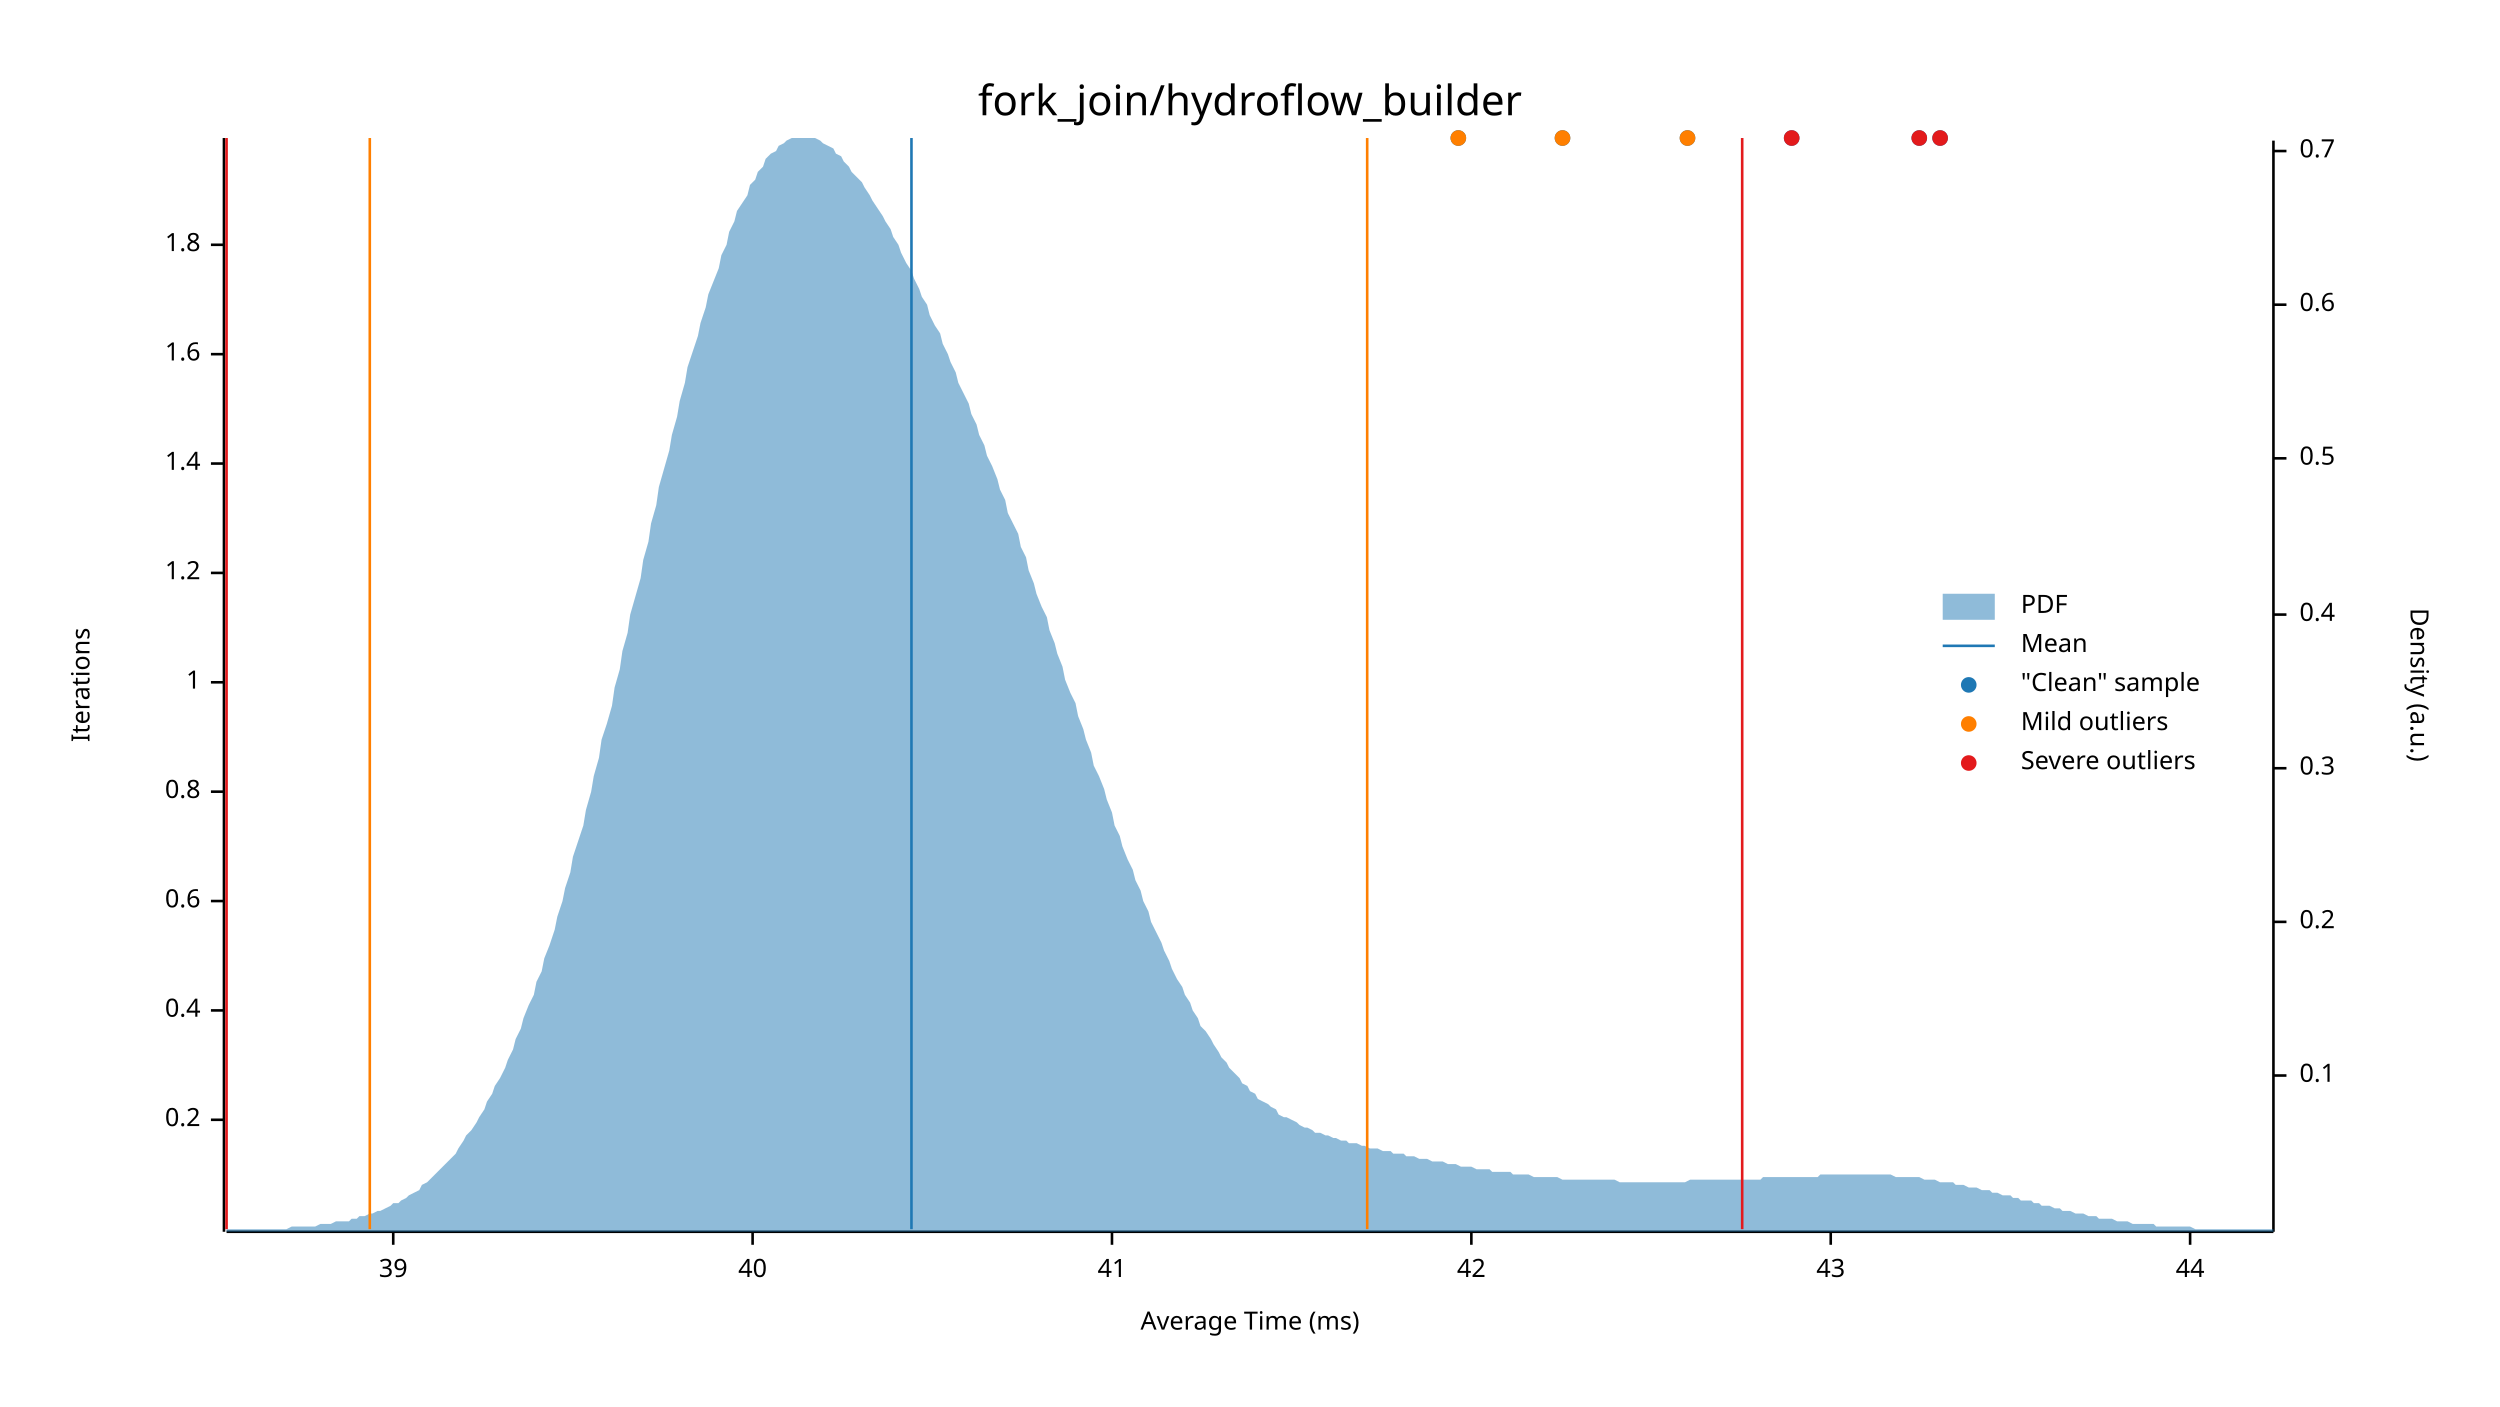
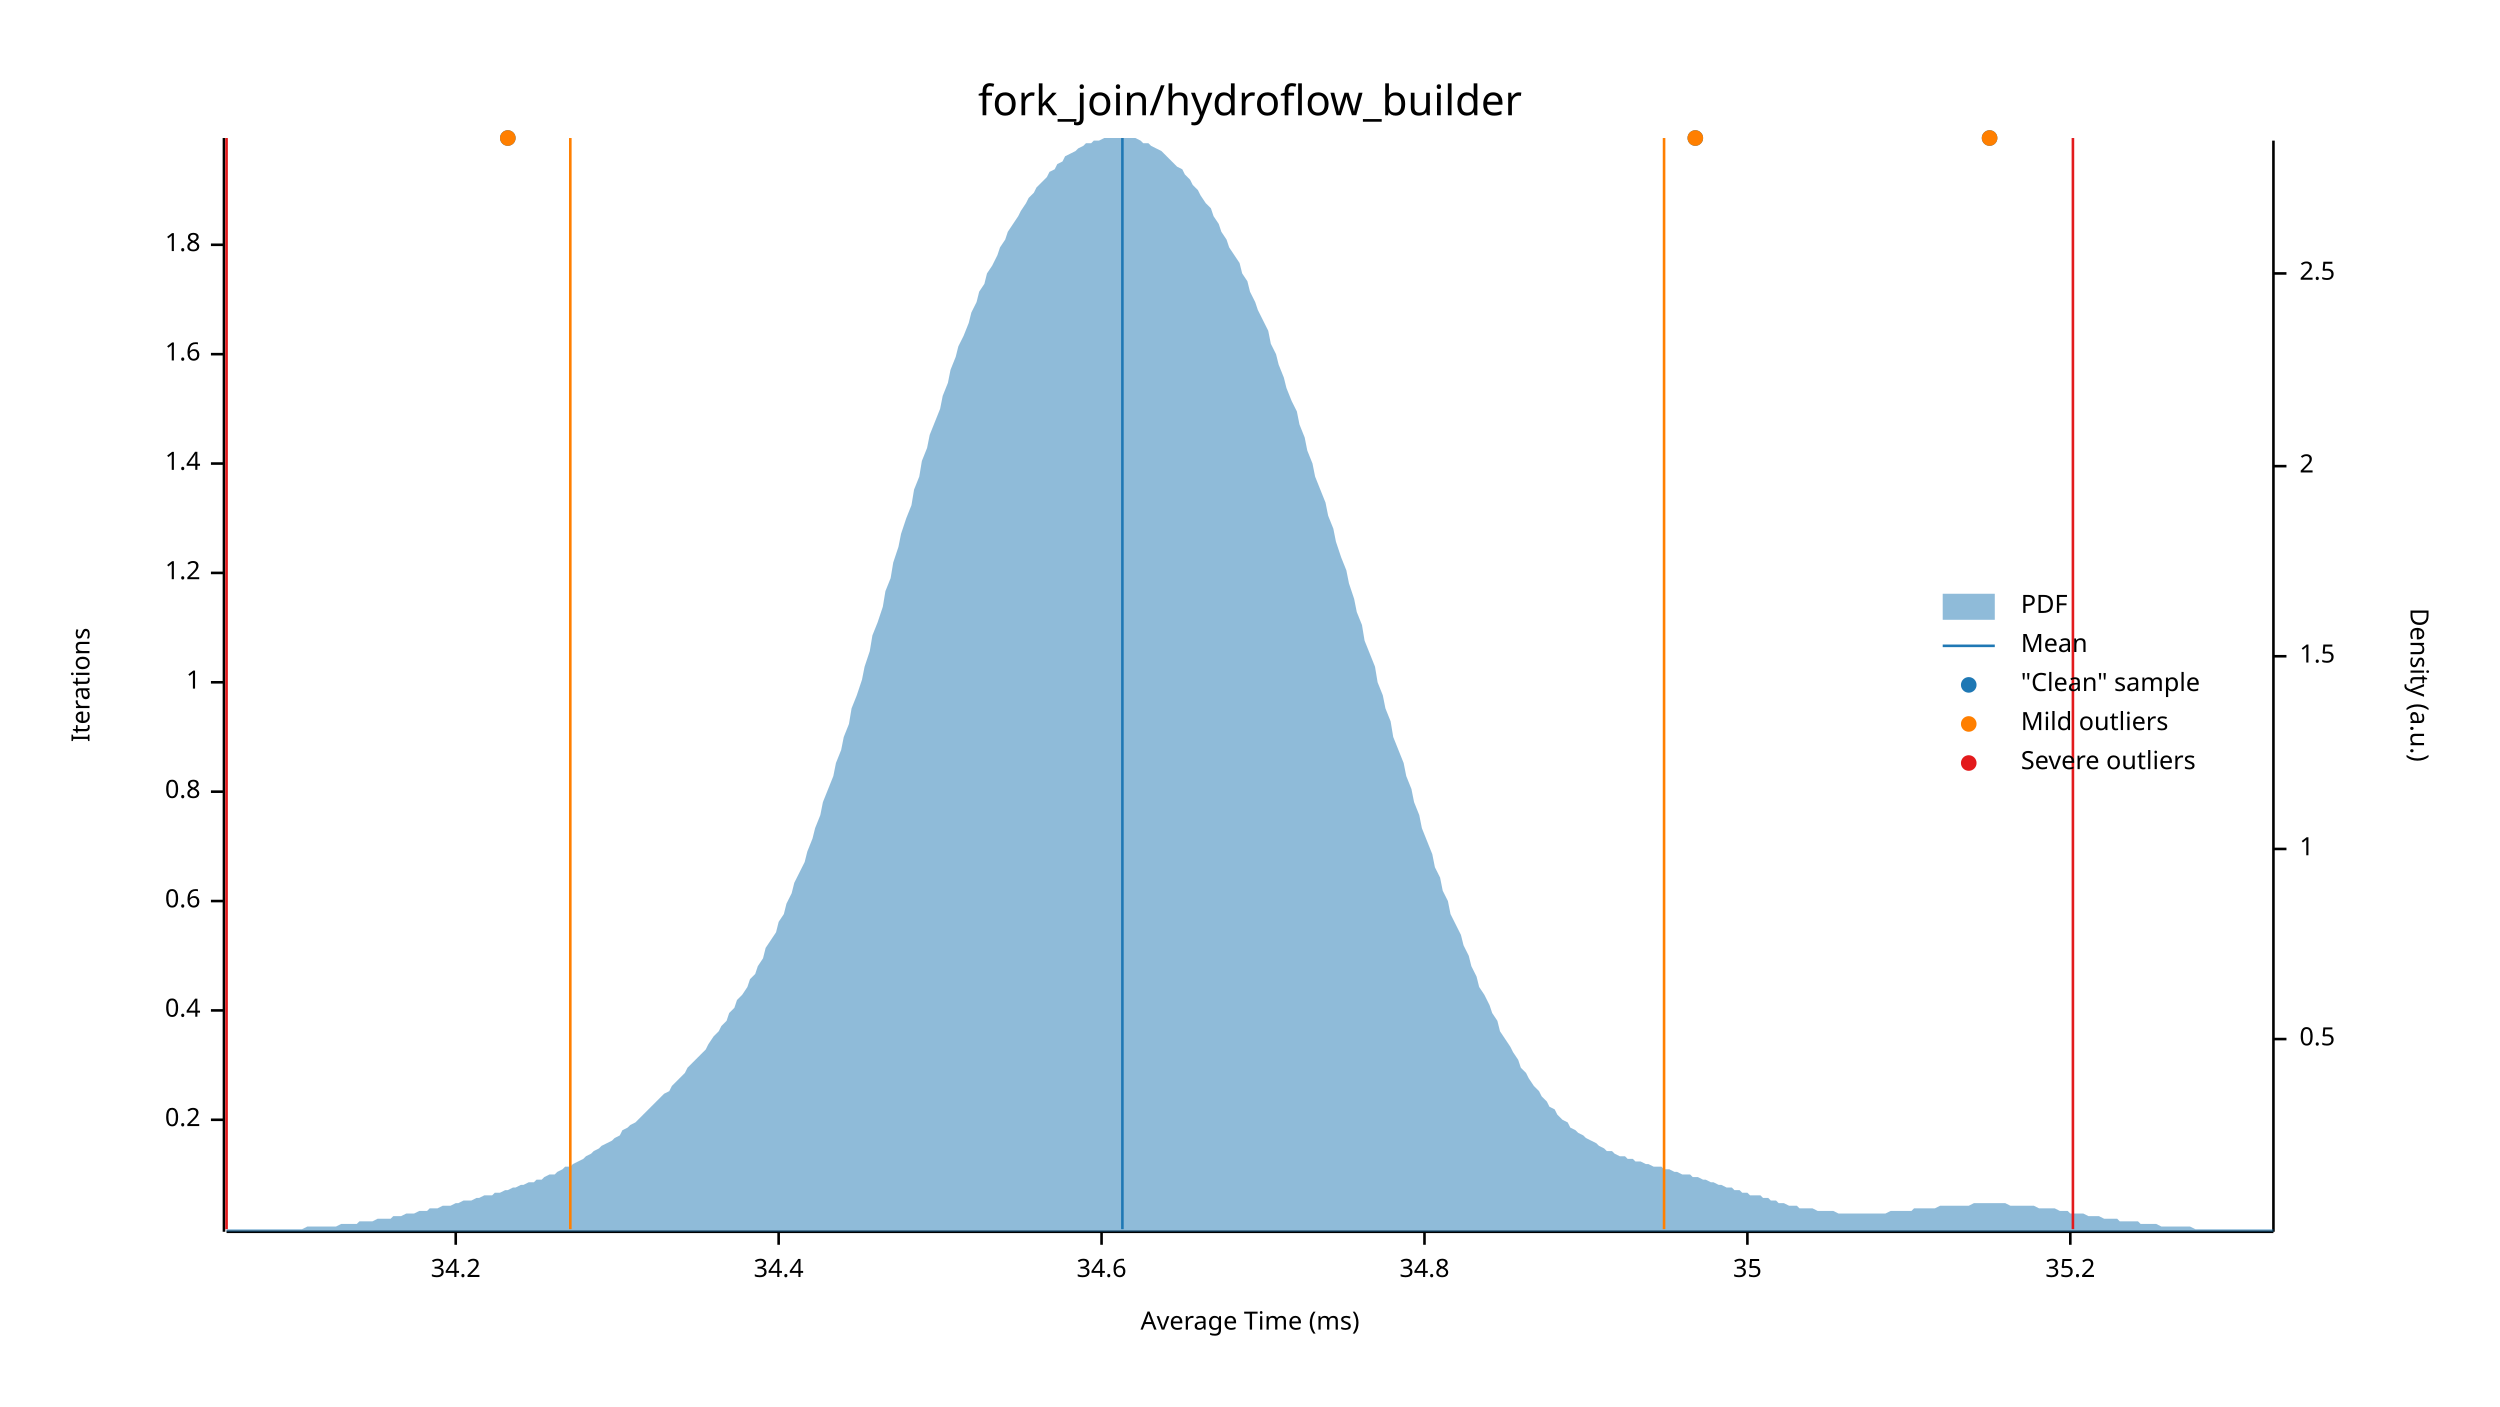
<svg xmlns="http://www.w3.org/2000/svg" width="960" height="540" viewBox="0 0 960 540">
  <text x="480" y="32" dy="0.76em" text-anchor="middle" font-family="sans-serif" font-size="16.129" opacity="1" fill="#000000">
fork_join/hydroflow_builder
</text>
  <text x="27" y="263" dy="0.76em" text-anchor="middle" font-family="sans-serif" font-size="9.677" opacity="1" fill="#000000" transform="rotate(270, 27, 263)">
Iterations
</text>
  <text x="480" y="513" dy="-0.5ex" text-anchor="middle" font-family="sans-serif" font-size="9.677" opacity="1" fill="#000000">
Average Time (ms)
</text>
  <polyline fill="none" opacity="1" stroke="#000000" stroke-width="1" points="86,53 86,473 " />
  <text x="77" y="430" dy="0.5ex" text-anchor="end" font-family="sans-serif" font-size="9.677" opacity="1" fill="#000000">
0.2
</text>
  <polyline fill="none" opacity="1" stroke="#000000" stroke-width="1" points="81,430 86,430 " />
  <text x="77" y="388" dy="0.5ex" text-anchor="end" font-family="sans-serif" font-size="9.677" opacity="1" fill="#000000">
0.4
</text>
  <polyline fill="none" opacity="1" stroke="#000000" stroke-width="1" points="81,388 86,388 " />
  <text x="77" y="346" dy="0.5ex" text-anchor="end" font-family="sans-serif" font-size="9.677" opacity="1" fill="#000000">
0.6
</text>
  <polyline fill="none" opacity="1" stroke="#000000" stroke-width="1" points="81,346 86,346 " />
  <text x="77" y="304" dy="0.5ex" text-anchor="end" font-family="sans-serif" font-size="9.677" opacity="1" fill="#000000">
0.8
</text>
  <polyline fill="none" opacity="1" stroke="#000000" stroke-width="1" points="81,304 86,304 " />
  <text x="77" y="262" dy="0.5ex" text-anchor="end" font-family="sans-serif" font-size="9.677" opacity="1" fill="#000000">
1
</text>
  <polyline fill="none" opacity="1" stroke="#000000" stroke-width="1" points="81,262 86,262 " />
  <text x="77" y="220" dy="0.5ex" text-anchor="end" font-family="sans-serif" font-size="9.677" opacity="1" fill="#000000">
1.2
</text>
  <polyline fill="none" opacity="1" stroke="#000000" stroke-width="1" points="81,220 86,220 " />
  <text x="77" y="178" dy="0.5ex" text-anchor="end" font-family="sans-serif" font-size="9.677" opacity="1" fill="#000000">
1.4
</text>
  <polyline fill="none" opacity="1" stroke="#000000" stroke-width="1" points="81,178 86,178 " />
  <text x="77" y="136" dy="0.5ex" text-anchor="end" font-family="sans-serif" font-size="9.677" opacity="1" fill="#000000">
1.6
</text>
  <polyline fill="none" opacity="1" stroke="#000000" stroke-width="1" points="81,136 86,136 " />
  <text x="77" y="94" dy="0.5ex" text-anchor="end" font-family="sans-serif" font-size="9.677" opacity="1" fill="#000000">
1.8
</text>
  <polyline fill="none" opacity="1" stroke="#000000" stroke-width="1" points="81,94 86,94 " />
  <polyline fill="none" opacity="1" stroke="#000000" stroke-width="1" points="87,473 873,473 " />
-   <text x="151" y="483" dy="0.76em" text-anchor="middle" font-family="sans-serif" font-size="9.677" opacity="1" fill="#000000">
- 39
+   <text x="175" y="483" dy="0.76em" text-anchor="middle" font-family="sans-serif" font-size="9.677" opacity="1" fill="#000000">
+ 34.2
</text>
-   <polyline fill="none" opacity="1" stroke="#000000" stroke-width="1" points="151,473 151,478 " />
-   <text x="289" y="483" dy="0.76em" text-anchor="middle" font-family="sans-serif" font-size="9.677" opacity="1" fill="#000000">
- 40
+   <polyline fill="none" opacity="1" stroke="#000000" stroke-width="1" points="175,473 175,478 " />
+   <text x="299" y="483" dy="0.76em" text-anchor="middle" font-family="sans-serif" font-size="9.677" opacity="1" fill="#000000">
+ 34.4
</text>
-   <polyline fill="none" opacity="1" stroke="#000000" stroke-width="1" points="289,473 289,478 " />
-   <text x="427" y="483" dy="0.76em" text-anchor="middle" font-family="sans-serif" font-size="9.677" opacity="1" fill="#000000">
- 41
+   <polyline fill="none" opacity="1" stroke="#000000" stroke-width="1" points="299,473 299,478 " />
+   <text x="423" y="483" dy="0.76em" text-anchor="middle" font-family="sans-serif" font-size="9.677" opacity="1" fill="#000000">
+ 34.6
</text>
-   <polyline fill="none" opacity="1" stroke="#000000" stroke-width="1" points="427,473 427,478 " />
-   <text x="565" y="483" dy="0.76em" text-anchor="middle" font-family="sans-serif" font-size="9.677" opacity="1" fill="#000000">
- 42
+   <polyline fill="none" opacity="1" stroke="#000000" stroke-width="1" points="423,473 423,478 " />
+   <text x="547" y="483" dy="0.76em" text-anchor="middle" font-family="sans-serif" font-size="9.677" opacity="1" fill="#000000">
+ 34.8
</text>
-   <polyline fill="none" opacity="1" stroke="#000000" stroke-width="1" points="565,473 565,478 " />
-   <text x="703" y="483" dy="0.76em" text-anchor="middle" font-family="sans-serif" font-size="9.677" opacity="1" fill="#000000">
- 43
+   <polyline fill="none" opacity="1" stroke="#000000" stroke-width="1" points="547,473 547,478 " />
+   <text x="671" y="483" dy="0.76em" text-anchor="middle" font-family="sans-serif" font-size="9.677" opacity="1" fill="#000000">
+ 35
</text>
-   <polyline fill="none" opacity="1" stroke="#000000" stroke-width="1" points="703,473 703,478 " />
-   <text x="841" y="483" dy="0.76em" text-anchor="middle" font-family="sans-serif" font-size="9.677" opacity="1" fill="#000000">
- 44
+   <polyline fill="none" opacity="1" stroke="#000000" stroke-width="1" points="671,473 671,478 " />
+   <text x="795" y="483" dy="0.76em" text-anchor="middle" font-family="sans-serif" font-size="9.677" opacity="1" fill="#000000">
+ 35.2
</text>
-   <polyline fill="none" opacity="1" stroke="#000000" stroke-width="1" points="841,473 841,478 " />
+   <polyline fill="none" opacity="1" stroke="#000000" stroke-width="1" points="795,473 795,478 " />
  <text x="933" y="263" dy="0.76em" text-anchor="middle" font-family="sans-serif" font-size="9.677" opacity="1" fill="#000000" transform="rotate(90, 933, 263)">
Density (a.u.)
</text>
  <polyline fill="none" opacity="1" stroke="#000000" stroke-width="1" points="873,54 873,473 " />
-   <text x="883" y="413" dy="0.5ex" text-anchor="start" font-family="sans-serif" font-size="9.677" opacity="1" fill="#000000">
- 0.1
- </text>
-   <polyline fill="none" opacity="1" stroke="#000000" stroke-width="1" points="873,413 878,413 " />
-   <text x="883" y="354" dy="0.5ex" text-anchor="start" font-family="sans-serif" font-size="9.677" opacity="1" fill="#000000">
- 0.2
- </text>
-   <polyline fill="none" opacity="1" stroke="#000000" stroke-width="1" points="873,354 878,354 " />
-   <text x="883" y="295" dy="0.5ex" text-anchor="start" font-family="sans-serif" font-size="9.677" opacity="1" fill="#000000">
- 0.3
- </text>
-   <polyline fill="none" opacity="1" stroke="#000000" stroke-width="1" points="873,295 878,295 " />
-   <text x="883" y="236" dy="0.5ex" text-anchor="start" font-family="sans-serif" font-size="9.677" opacity="1" fill="#000000">
- 0.4
- </text>
-   <polyline fill="none" opacity="1" stroke="#000000" stroke-width="1" points="873,236 878,236 " />
-   <text x="883" y="176" dy="0.5ex" text-anchor="start" font-family="sans-serif" font-size="9.677" opacity="1" fill="#000000">
+   <text x="883" y="399" dy="0.5ex" text-anchor="start" font-family="sans-serif" font-size="9.677" opacity="1" fill="#000000">
0.5
</text>
-   <polyline fill="none" opacity="1" stroke="#000000" stroke-width="1" points="873,176 878,176 " />
-   <text x="883" y="117" dy="0.5ex" text-anchor="start" font-family="sans-serif" font-size="9.677" opacity="1" fill="#000000">
- 0.6
+   <polyline fill="none" opacity="1" stroke="#000000" stroke-width="1" points="873,399 878,399 " />
+   <text x="883" y="326" dy="0.5ex" text-anchor="start" font-family="sans-serif" font-size="9.677" opacity="1" fill="#000000">
+ 1
</text>
-   <polyline fill="none" opacity="1" stroke="#000000" stroke-width="1" points="873,117 878,117 " />
-   <text x="883" y="58" dy="0.5ex" text-anchor="start" font-family="sans-serif" font-size="9.677" opacity="1" fill="#000000">
- 0.7
+   <polyline fill="none" opacity="1" stroke="#000000" stroke-width="1" points="873,326 878,326 " />
+   <text x="883" y="252" dy="0.5ex" text-anchor="start" font-family="sans-serif" font-size="9.677" opacity="1" fill="#000000">
+ 1.5
</text>
-   <polyline fill="none" opacity="1" stroke="#000000" stroke-width="1" points="873,58 878,58 " />
-   <polygon opacity="0.5" fill="#1F78B4" points="87,472 88,472 90,472 91,472 93,472 94,472 96,472 98,472 99,472 101,472 102,472 104,472 105,472 107,472 109,472 110,472 112,471 113,471 115,471 116,471 118,471 120,471 121,471 123,470 124,470 126,470 127,470 129,469 131,469 132,469 134,469 135,468 137,468 138,467 140,467 142,466 143,466 145,465 146,465 148,464 150,463 151,462 153,462 154,461 156,460 157,459 159,458 161,457 162,455 164,454 165,453 167,451 168,450 170,448 172,446 173,445 175,443 176,441 178,438 179,436 181,434 183,431 184,429 186,426 187,423 189,420 190,417 192,414 194,410 195,407 197,403 198,399 200,395 201,391 203,386 205,382 206,377 208,373 209,368 211,363 213,357 214,352 216,346 217,341 219,335 220,329 222,323 224,317 225,311 227,304 228,298 230,291 231,284 233,278 235,271 236,264 238,257 239,250 241,243 242,236 244,229 246,222 247,215 249,208 250,201 252,194 253,187 255,180 257,173 258,167 260,160 261,154 263,147 264,141 266,135 268,129 269,124 271,118 272,113 274,108 276,103 277,98 279,94 280,89 282,85 283,81 285,78 287,75 288,71 290,69 291,66 293,64 294,61 296,59 298,58 299,56 301,55 302,54 304,53 305,53 307,53 309,53 310,53 312,53 313,53 315,54 316,55 318,56 320,57 321,59 323,60 324,62 326,64 327,66 329,68 331,70 332,72 334,75 335,77 337,80 339,83 340,85 342,88 343,91 345,94 346,97 348,101 350,104 351,107 353,111 354,114 356,117 357,121 359,125 361,128 362,132 364,136 365,139 367,143 368,147 370,151 372,155 373,159 375,163 376,167 378,171 379,175 381,179 383,184 384,188 386,192 387,197 389,201 391,205 392,210 394,214 395,219 397,224 398,228 400,233 402,237 403,242 405,247 406,251 408,256 409,261 411,266 413,270 414,275 416,280 417,284 419,289 420,294 422,298 424,303 425,307 427,312 428,317 430,321 431,325 433,330 435,334 436,338 438,342 439,346 441,350 442,354 444,358 446,362 447,365 449,369 450,372 452,376 454,379 455,382 457,385 458,388 460,391 461,394 463,396 465,399 466,401 468,404 469,406 471,408 472,410 474,412 476,414 477,416 479,417 480,419 482,420 483,422 485,423 487,424 488,425 490,426 491,428 493,429 494,429 496,430 498,431 499,432 501,433 502,433 504,434 505,435 507,435 509,436 510,436 512,437 513,437 515,438 517,438 518,439 520,439 521,439 523,440 524,440 526,441 528,441 529,441 531,442 532,442 534,442 535,443 537,443 539,443 540,444 542,444 543,444 545,445 546,445 548,445 550,446 551,446 553,446 554,446 556,447 557,447 559,447 561,448 562,448 564,448 565,448 567,449 568,449 570,449 572,449 573,450 575,450 576,450 578,450 580,450 581,451 583,451 584,451 586,451 587,451 589,452 591,452 592,452 594,452 595,452 597,452 598,452 600,453 602,453 603,453 605,453 606,453 608,453 609,453 611,453 613,453 614,453 616,453 617,453 619,453 620,453 622,454 624,454 625,454 627,454 628,454 630,454 632,454 633,454 635,454 636,454 638,454 639,454 641,454 643,454 644,454 646,454 647,454 649,453 650,453 652,453 654,453 655,453 657,453 658,453 660,453 661,453 663,453 665,453 666,453 668,453 669,453 671,453 672,453 674,453 676,453 677,452 679,452 680,452 682,452 683,452 685,452 687,452 688,452 690,452 691,452 693,452 695,452 696,452 698,452 699,451 701,451 702,451 704,451 706,451 707,451 709,451 710,451 712,451 713,451 715,451 717,451 718,451 720,451 721,451 723,451 724,451 726,451 728,452 729,452 731,452 732,452 734,452 735,452 737,452 739,453 740,453 742,453 743,453 745,454 746,454 748,454 750,454 751,455 753,455 754,455 756,456 758,456 759,456 761,457 762,457 764,457 765,458 767,458 769,459 770,459 772,459 773,460 775,460 776,461 778,461 780,461 781,462 783,462 784,463 786,463 787,463 789,464 791,464 792,465 794,465 795,465 797,466 798,466 800,466 802,467 803,467 805,467 806,468 808,468 809,468 811,468 813,469 814,469 816,469 817,469 819,470 821,470 822,470 824,470 825,470 827,470 828,471 830,471 832,471 833,471 835,471 836,471 838,471 839,471 841,471 843,472 844,472 846,472 847,472 849,472 850,472 852,472 854,472 855,472 857,472 858,472 860,472 861,472 863,472 865,472 866,472 868,472 869,472 871,472 873,472 873,473 87,473 " />
-   <polyline fill="none" opacity="1" stroke="#1F78B4" stroke-width="1" points="350,472 350,53 " />
-   <polyline fill="none" opacity="1" stroke="#FF7F00" stroke-width="1" points="142,472 142,53 " />
-   <polyline fill="none" opacity="1" stroke="#FF7F00" stroke-width="1" points="525,472 525,53 " />
+   <polyline fill="none" opacity="1" stroke="#000000" stroke-width="1" points="873,252 878,252 " />
+   <text x="883" y="179" dy="0.5ex" text-anchor="start" font-family="sans-serif" font-size="9.677" opacity="1" fill="#000000">
+ 2
+ </text>
+   <polyline fill="none" opacity="1" stroke="#000000" stroke-width="1" points="873,179 878,179 " />
+   <text x="883" y="105" dy="0.5ex" text-anchor="start" font-family="sans-serif" font-size="9.677" opacity="1" fill="#000000">
+ 2.5
+ </text>
+   <polyline fill="none" opacity="1" stroke="#000000" stroke-width="1" points="873,105 878,105 " />
+   <polygon opacity="0.5" fill="#1F78B4" points="87,472 88,472 90,472 91,472 93,472 94,472 96,472 98,472 99,472 101,472 102,472 104,472 105,472 107,472 109,472 110,472 112,472 113,472 115,472 116,472 118,471 120,471 121,471 123,471 124,471 126,471 127,471 129,471 131,470 132,470 134,470 135,470 137,470 138,469 140,469 142,469 143,469 145,468 146,468 148,468 150,468 151,467 153,467 154,467 156,466 157,466 159,466 161,465 162,465 164,465 165,464 167,464 168,464 170,463 172,463 173,463 175,462 176,462 178,461 179,461 181,461 183,460 184,460 186,459 187,459 189,459 190,458 192,458 194,457 195,457 197,456 198,456 200,455 201,455 203,454 205,454 206,453 208,453 209,452 211,451 213,451 214,450 216,449 217,448 219,448 220,447 222,446 224,445 225,444 227,443 228,442 230,441 231,440 233,439 235,438 236,437 238,436 239,434 241,433 242,432 244,431 246,429 247,428 249,426 250,425 252,423 253,422 255,420 257,419 258,417 260,415 261,414 263,412 264,410 266,408 268,406 269,405 271,403 272,401 274,398 276,396 277,394 279,392 280,389 282,387 283,384 285,382 287,379 288,376 290,374 291,371 293,368 294,364 296,361 298,358 299,354 301,351 302,347 304,343 305,339 307,335 309,331 310,327 312,322 313,318 315,313 316,308 318,303 320,298 321,293 323,288 324,283 326,278 327,272 329,267 331,261 332,256 334,250 335,244 337,239 339,233 340,227 342,222 343,216 345,210 346,205 348,199 350,194 351,188 353,183 354,177 356,172 357,167 359,162 361,157 362,152 364,147 365,142 367,137 368,133 370,129 372,124 373,120 375,116 376,112 378,109 379,105 381,102 383,98 384,95 386,92 387,89 389,86 391,83 392,81 394,78 395,76 397,74 398,72 400,70 402,68 403,66 405,65 406,63 408,62 409,60 411,59 413,58 414,57 416,56 417,55 419,55 420,54 422,54 424,53 425,53 427,53 428,53 430,53 431,53 433,53 435,53 436,53 438,54 439,55 441,55 442,56 444,57 446,58 447,59 449,61 450,62 452,64 454,65 455,67 457,69 458,71 460,73 461,75 463,78 465,80 466,83 468,86 469,89 471,92 472,95 474,98 476,101 477,105 479,108 480,112 482,116 483,119 485,123 487,127 488,132 490,136 491,140 493,145 494,149 496,154 498,158 499,163 501,168 502,173 504,178 505,183 507,188 509,193 510,198 512,203 513,208 515,214 517,219 518,224 520,230 521,235 523,240 524,246 526,251 528,256 529,262 531,267 532,272 534,277 535,283 537,288 539,293 540,298 542,303 543,308 545,313 546,318 548,323 550,328 551,333 553,337 554,342 556,346 557,351 559,355 561,359 562,363 564,367 565,371 567,375 568,379 570,382 572,386 573,389 575,392 576,396 578,399 580,402 581,404 583,407 584,410 586,412 587,414 589,417 591,419 592,421 594,423 595,425 597,426 598,428 600,430 602,431 603,433 605,434 606,435 608,436 609,437 611,438 613,439 614,440 616,441 617,442 619,442 620,443 622,444 624,444 625,445 627,445 628,446 630,446 632,447 633,447 635,448 636,448 638,448 639,449 641,449 643,450 644,450 646,451 647,451 649,451 650,452 652,452 654,453 655,453 657,454 658,454 660,455 661,455 663,456 665,456 666,457 668,457 669,458 671,458 672,459 674,459 676,459 677,460 679,460 680,461 682,461 683,462 685,462 687,463 688,463 690,463 691,464 693,464 695,464 696,464 698,465 699,465 701,465 702,465 704,465 706,466 707,466 709,466 710,466 712,466 713,466 715,466 717,466 718,466 720,466 721,466 723,466 724,466 726,465 728,465 729,465 731,465 732,465 734,465 735,464 737,464 739,464 740,464 742,464 743,464 745,463 746,463 748,463 750,463 751,463 753,463 754,463 756,463 758,462 759,462 761,462 762,462 764,462 765,462 767,462 769,462 770,462 772,463 773,463 775,463 776,463 778,463 780,463 781,463 783,464 784,464 786,464 787,464 789,464 791,465 792,465 794,465 795,466 797,466 798,466 800,466 802,467 803,467 805,467 806,467 808,468 809,468 811,468 813,468 814,469 816,469 817,469 819,469 821,469 822,470 824,470 825,470 827,470 828,470 830,471 832,471 833,471 835,471 836,471 838,471 839,471 841,471 843,472 844,472 846,472 847,472 849,472 850,472 852,472 854,472 855,472 857,472 858,472 860,472 861,472 863,472 865,472 866,472 868,472 869,472 871,472 873,472 873,473 87,473 " />
+   <polyline fill="none" opacity="1" stroke="#1F78B4" stroke-width="1" points="431,472 431,53 " />
+   <polyline fill="none" opacity="1" stroke="#FF7F00" stroke-width="1" points="219,472 219,53 " />
+   <polyline fill="none" opacity="1" stroke="#FF7F00" stroke-width="1" points="639,472 639,53 " />
  <polyline fill="none" opacity="1" stroke="#E31A1C" stroke-width="1" points="87,472 87,53 " />
-   <polyline fill="none" opacity="1" stroke="#E31A1C" stroke-width="1" points="669,472 669,53 " />
-   <circle cx="560" cy="53" r="3" opacity="1" fill="#1F78B4" stroke="none" stroke-width="1" />
-   <circle cx="688" cy="53" r="3" opacity="1" fill="#1F78B4" stroke="none" stroke-width="1" />
-   <circle cx="745" cy="53" r="3" opacity="1" fill="#1F78B4" stroke="none" stroke-width="1" />
-   <circle cx="648" cy="53" r="3" opacity="1" fill="#1F78B4" stroke="none" stroke-width="1" />
-   <circle cx="737" cy="53" r="3" opacity="1" fill="#1F78B4" stroke="none" stroke-width="1" />
-   <circle cx="600" cy="53" r="3" opacity="1" fill="#1F78B4" stroke="none" stroke-width="1" />
-   <circle cx="560" cy="53" r="3" opacity="1" fill="#FF7F00" stroke="none" stroke-width="1" />
-   <circle cx="648" cy="53" r="3" opacity="1" fill="#FF7F00" stroke="none" stroke-width="1" />
-   <circle cx="600" cy="53" r="3" opacity="1" fill="#FF7F00" stroke="none" stroke-width="1" />
-   <circle cx="688" cy="53" r="3" opacity="1" fill="#E31A1C" stroke="none" stroke-width="1" />
-   <circle cx="745" cy="53" r="3" opacity="1" fill="#E31A1C" stroke="none" stroke-width="1" />
-   <circle cx="737" cy="53" r="3" opacity="1" fill="#E31A1C" stroke="none" stroke-width="1" />
+   <polyline fill="none" opacity="1" stroke="#E31A1C" stroke-width="1" points="796,472 796,53 " />
+   <circle cx="651" cy="53" r="3" opacity="1" fill="#1F78B4" stroke="none" stroke-width="1" />
+   <circle cx="195" cy="53" r="3" opacity="1" fill="#1F78B4" stroke="none" stroke-width="1" />
+   <circle cx="764" cy="53" r="3" opacity="1" fill="#1F78B4" stroke="none" stroke-width="1" />
+   <circle cx="651" cy="53" r="3" opacity="1" fill="#FF7F00" stroke="none" stroke-width="1" />
+   <circle cx="195" cy="53" r="3" opacity="1" fill="#FF7F00" stroke="none" stroke-width="1" />
+   <circle cx="764" cy="53" r="3" opacity="1" fill="#FF7F00" stroke="none" stroke-width="1" />
  <text x="776" y="228" dy="0.76em" text-anchor="start" font-family="sans-serif" font-size="9.677" opacity="1" fill="#000000">
PDF
</text>
  <text x="776" y="243" dy="0.76em" text-anchor="start" font-family="sans-serif" font-size="9.677" opacity="1" fill="#000000">
Mean
</text>
  <text x="776" y="258" dy="0.76em" text-anchor="start" font-family="sans-serif" font-size="9.677" opacity="1" fill="#000000">
"Clean" sample
</text>
  <text x="776" y="273" dy="0.76em" text-anchor="start" font-family="sans-serif" font-size="9.677" opacity="1" fill="#000000">
Mild outliers
</text>
  <text x="776" y="288" dy="0.76em" text-anchor="start" font-family="sans-serif" font-size="9.677" opacity="1" fill="#000000">
Severe outliers
</text>
  <rect x="746" y="228" width="20" height="10" opacity="0.5" fill="#1F78B4" stroke="none" />
  <polyline fill="none" opacity="1" stroke="#1F78B4" stroke-width="1" points="746,248 766,248 " />
  <circle cx="756" cy="263" r="3" opacity="1" fill="#1F78B4" stroke="none" stroke-width="1" />
  <circle cx="756" cy="278" r="3" opacity="1" fill="#FF7F00" stroke="none" stroke-width="1" />
  <circle cx="756" cy="293" r="3" opacity="1" fill="#E31A1C" stroke="none" stroke-width="1" />
</svg>
